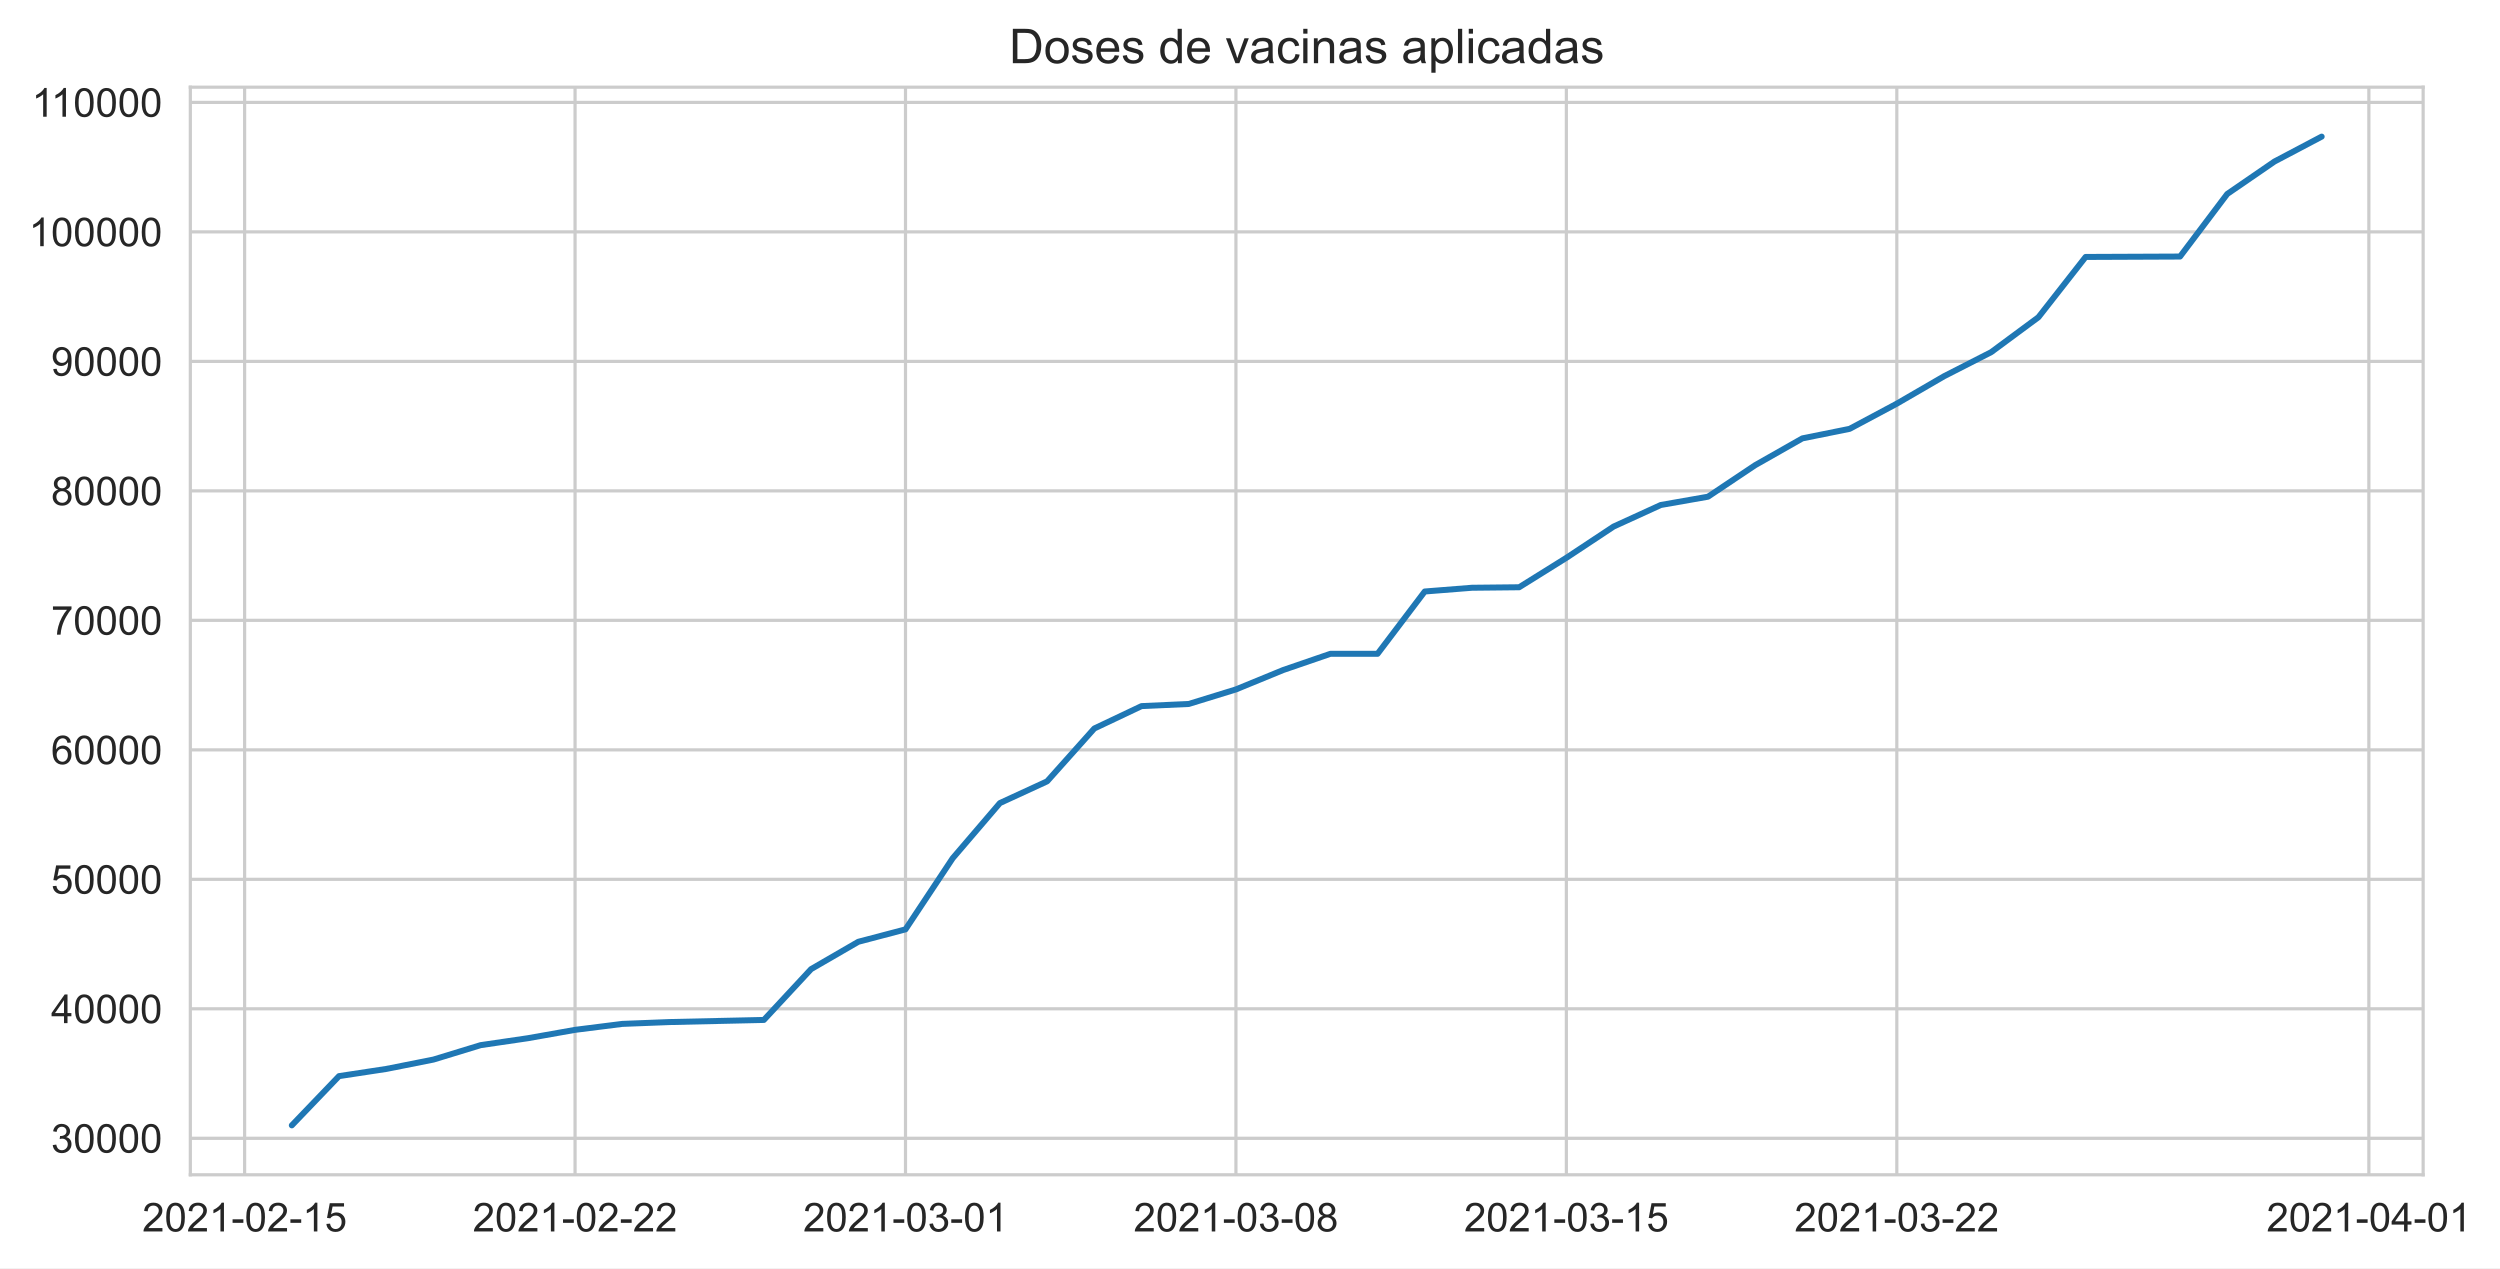
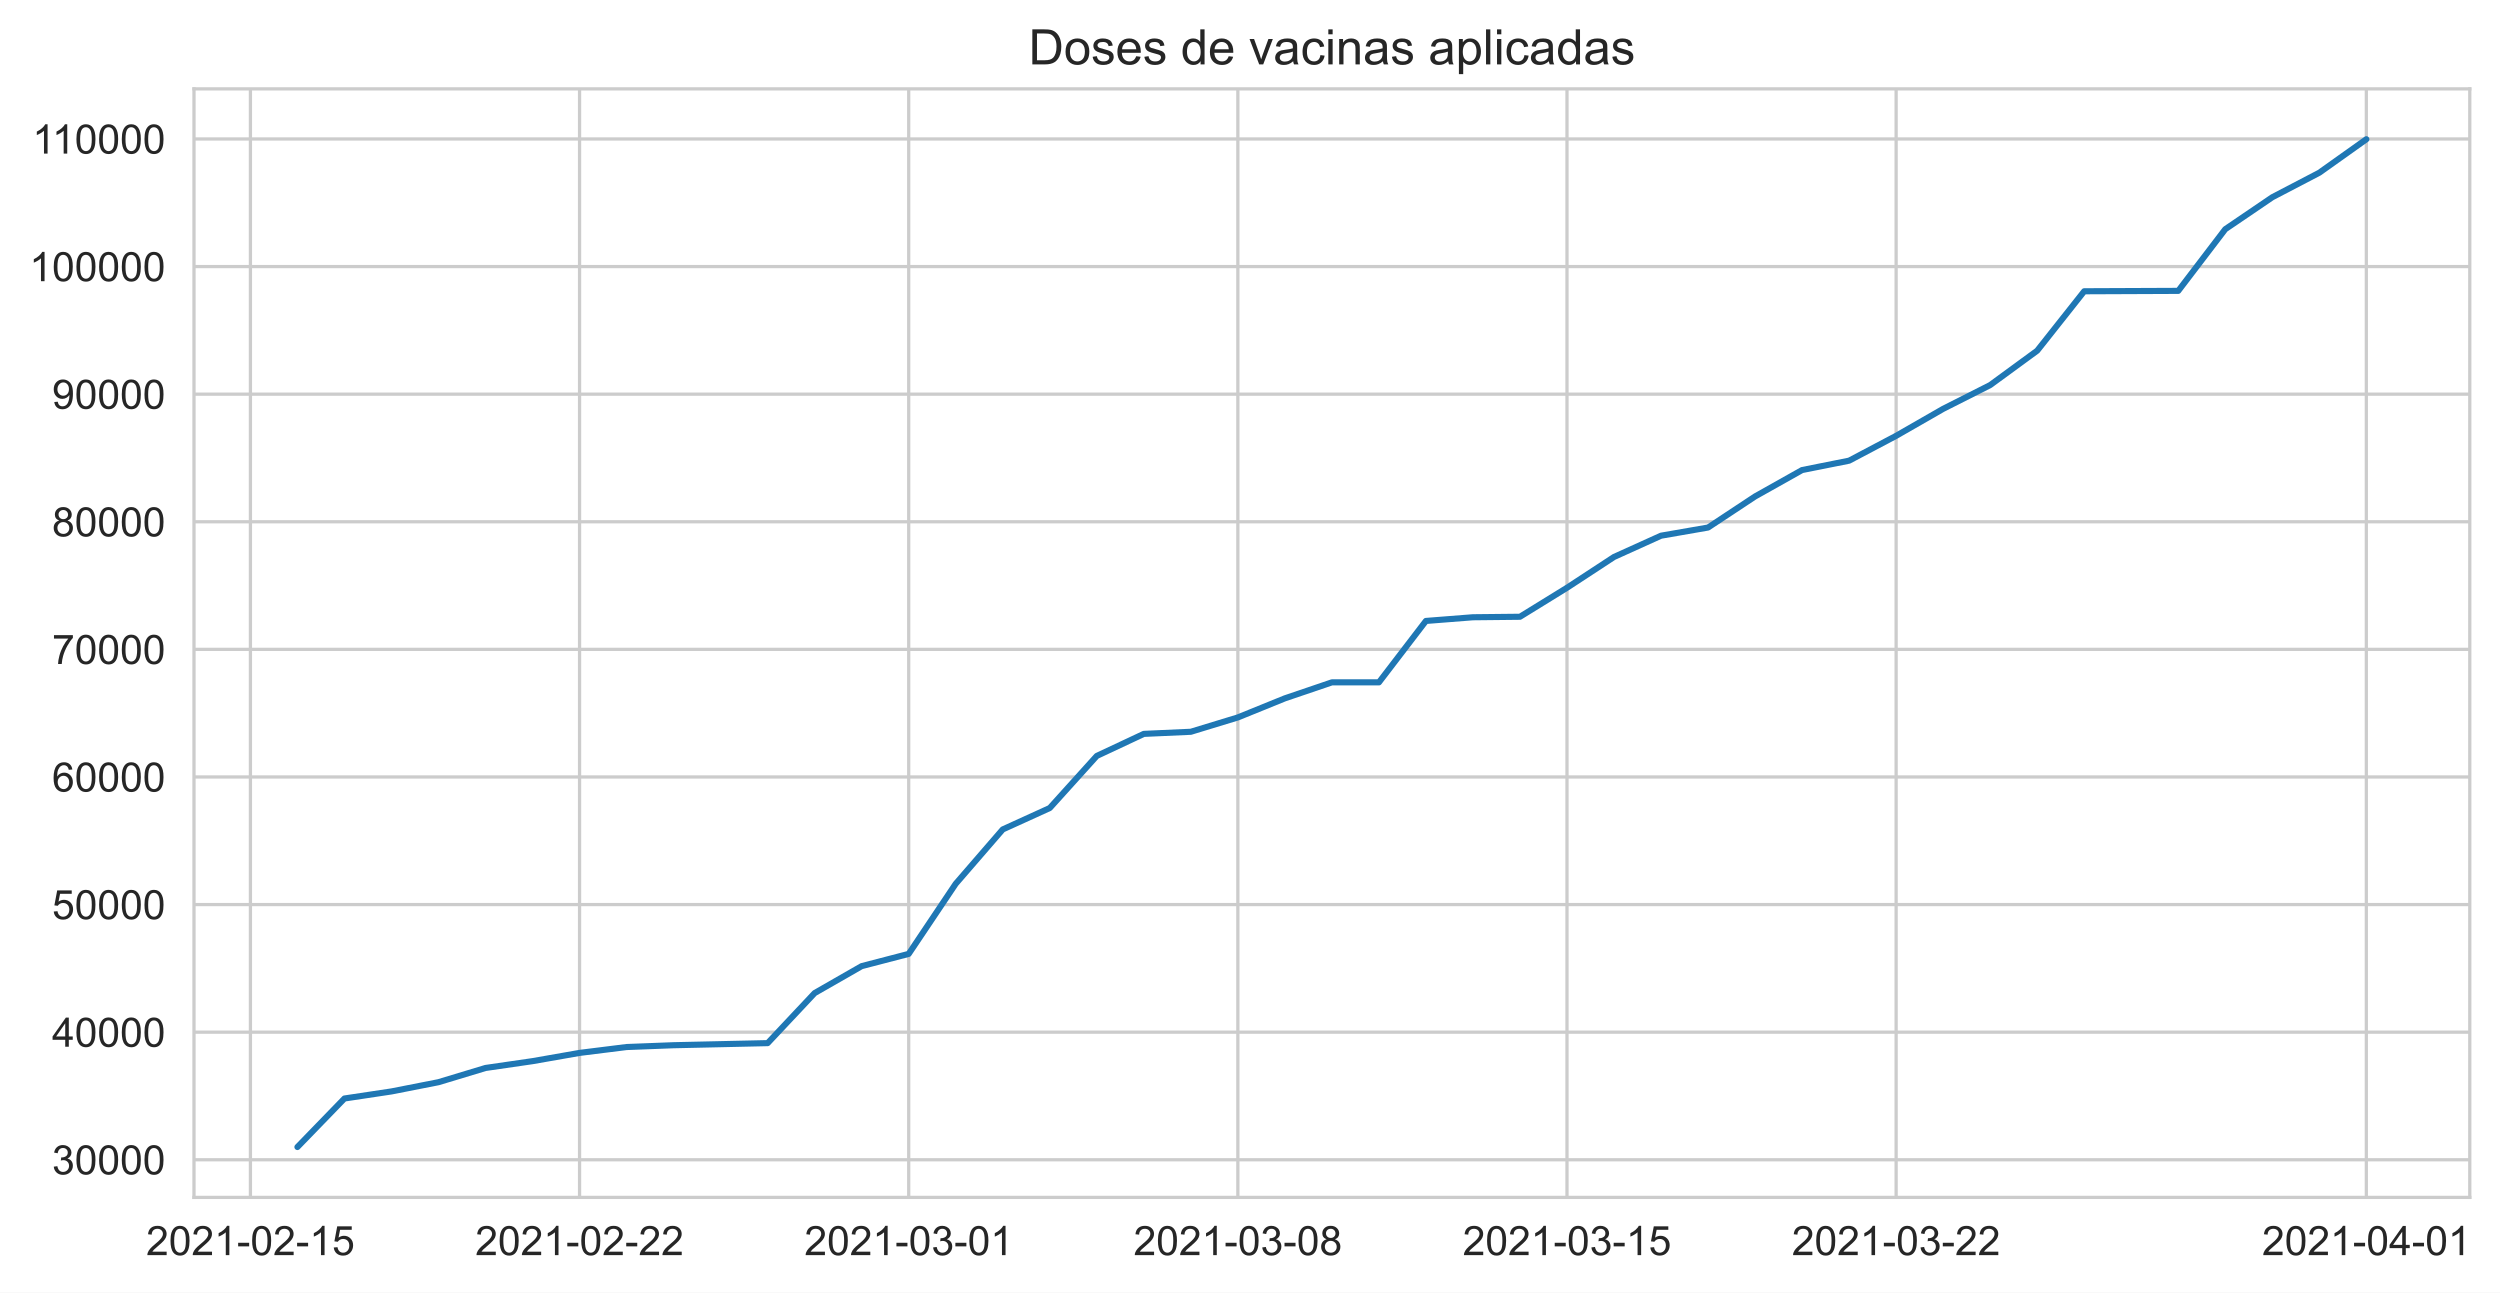
- <svg xmlns="http://www.w3.org/2000/svg" xmlns:xlink="http://www.w3.org/1999/xlink" height="316.935pt" version="1.1" viewBox="0 0 624.772 316.935" width="624.772pt">
+ <svg xmlns="http://www.w3.org/2000/svg" xmlns:xlink="http://www.w3.org/1999/xlink" height="316.935pt" version="1.1" viewBox="0 0 612.975 316.935" width="612.975pt">
  <defs>
    <style type="text/css">*{stroke-linecap:butt;stroke-linejoin:round;}</style>
  </defs>
  <g id="figure_1">
    <g id="patch_1">
-       <path d="M 0 316.935  L 624.772 316.935  L 624.772 0  L 0 0  z " style="fill:#ffffff;" />
+       <path d="M 0 316.935  L 612.975 316.935  L 612.975 0  L 0 0  z " style="fill:#ffffff;" />
    </g>
    <g id="axes_1">
      <g id="patch_2">
        <path d="M 47.566 293.589  L 605.566 293.589  L 605.566 21.789  L 47.566 21.789  z " style="fill:#ffffff;" />
      </g>
      <g id="matplotlib.axis_1">
        <g id="xtick_1">
          <g id="line2d_1">
-             <path clip-path="url(#p59e0e5025c)" d="M 61.132 293.589  L 61.132 21.789  " style="fill:none;stroke:#cccccc;stroke-linecap:round;stroke-width:0.8;" />
+             <path clip-path="url(#p0044b77964)" d="M 61.4 293.589  L 61.4 21.789  " style="fill:none;stroke:#cccccc;stroke-linecap:round;stroke-width:0.8;" />
          </g>
          <g id="text_1">
-             <g style="fill:#262626;" transform="translate(35.55878 307.7472)scale(0.1 -0.1)">
+             <g style="fill:#262626;" transform="translate(35.8269 307.7472)scale(0.1 -0.1)">
              <defs>
                <path d="M 3222 541  L 3222 0  L 194 0  Q 188 203 259 391  Q 375 700 629 1000  Q 884 1300 1366 1694  Q 2113 2306 2375 2664  Q 2638 3022 2638 3341  Q 2638 3675 2398 3904  Q 2159 4134 1775 4134  Q 1369 4134 1125 3890  Q 881 3647 878 3216  L 300 3275  Q 359 3922 746 4261  Q 1134 4600 1788 4600  Q 2447 4600 2831 4234  Q 3216 3869 3216 3328  Q 3216 3053 3103 2787  Q 2991 2522 2730 2228  Q 2469 1934 1863 1422  Q 1356 997 1212 845  Q 1069 694 975 541  L 3222 541  z " id="ArialMT-32" transform="scale(0.015625)" />
                <path d="M 266 2259  Q 266 3072 433 3567  Q 600 4063 929 4331  Q 1259 4600 1759 4600  Q 2128 4600 2406 4451  Q 2684 4303 2865 4023  Q 3047 3744 3150 3342  Q 3253 2941 3253 2259  Q 3253 1453 3087 958  Q 2922 463 2592 192  Q 2263 -78 1759 -78  Q 1097 -78 719 397  Q 266 969 266 2259  z M 844 2259  Q 844 1131 1108 757  Q 1372 384 1759 384  Q 2147 384 2411 759  Q 2675 1134 2675 2259  Q 2675 3391 2411 3762  Q 2147 4134 1753 4134  Q 1366 4134 1134 3806  Q 844 3388 844 2259  z " id="ArialMT-30" transform="scale(0.015625)" />
                <path d="M 2384 0  L 1822 0  L 1822 3584  Q 1619 3391 1289 3197  Q 959 3003 697 2906  L 697 3450  Q 1169 3672 1522 3987  Q 1875 4303 2022 4600  L 2384 4600  L 2384 0  z " id="ArialMT-31" transform="scale(0.015625)" />
                <path d="M 203 1375  L 203 1941  L 1931 1941  L 1931 1375  L 203 1375  z " id="ArialMT-2d" transform="scale(0.015625)" />
                <path d="M 266 1200  L 856 1250  Q 922 819 1161 601  Q 1400 384 1738 384  Q 2144 384 2425 690  Q 2706 997 2706 1503  Q 2706 1984 2436 2262  Q 2166 2541 1728 2541  Q 1456 2541 1237 2417  Q 1019 2294 894 2097  L 366 2166  L 809 4519  L 3088 4519  L 3088 3981  L 1259 3981  L 1013 2750  Q 1425 3038 1878 3038  Q 2478 3038 2890 2622  Q 3303 2206 3303 1553  Q 3303 931 2941 478  Q 2500 -78 1738 -78  Q 1113 -78 717 272  Q 322 622 266 1200  z " id="ArialMT-35" transform="scale(0.015625)" />
              </defs>
              <use xlink:href="#ArialMT-32" />
              <use x="55.615" xlink:href="#ArialMT-30" />
              <use x="111.23" xlink:href="#ArialMT-32" />
              <use x="166.846" xlink:href="#ArialMT-31" />
              <use x="222.461" xlink:href="#ArialMT-2d" />
              <use x="255.762" xlink:href="#ArialMT-30" />
              <use x="311.377" xlink:href="#ArialMT-32" />
              <use x="366.992" xlink:href="#ArialMT-2d" />
              <use x="400.293" xlink:href="#ArialMT-31" />
              <use x="455.908" xlink:href="#ArialMT-35" />
            </g>
          </g>
        </g>
        <g id="xtick_2">
          <g id="line2d_2">
-             <path clip-path="url(#p59e0e5025c)" d="M 143.712 293.589  L 143.712 21.789  " style="fill:none;stroke:#cccccc;stroke-linecap:round;stroke-width:0.8;" />
+             <path clip-path="url(#p0044b77964)" d="M 142.103 293.589  L 142.103 21.789  " style="fill:none;stroke:#cccccc;stroke-linecap:round;stroke-width:0.8;" />
          </g>
          <g id="text_2">
-             <g style="fill:#262626;" transform="translate(118.1381 307.7472)scale(0.1 -0.1)">
+             <g style="fill:#262626;" transform="translate(116.5294 307.7472)scale(0.1 -0.1)">
              <use xlink:href="#ArialMT-32" />
              <use x="55.615" xlink:href="#ArialMT-30" />
              <use x="111.23" xlink:href="#ArialMT-32" />
              <use x="166.846" xlink:href="#ArialMT-31" />
              <use x="222.461" xlink:href="#ArialMT-2d" />
              <use x="255.762" xlink:href="#ArialMT-30" />
              <use x="311.377" xlink:href="#ArialMT-32" />
              <use x="366.992" xlink:href="#ArialMT-2d" />
              <use x="400.293" xlink:href="#ArialMT-32" />
              <use x="455.908" xlink:href="#ArialMT-32" />
            </g>
          </g>
        </g>
        <g id="xtick_3">
          <g id="line2d_3">
-             <path clip-path="url(#p59e0e5025c)" d="M 226.291 293.589  L 226.291 21.789  " style="fill:none;stroke:#cccccc;stroke-linecap:round;stroke-width:0.8;" />
+             <path clip-path="url(#p0044b77964)" d="M 222.805 293.589  L 222.805 21.789  " style="fill:none;stroke:#cccccc;stroke-linecap:round;stroke-width:0.8;" />
          </g>
          <g id="text_3">
-             <g style="fill:#262626;" transform="translate(200.7173 307.7472)scale(0.1 -0.1)">
+             <g style="fill:#262626;" transform="translate(197.2319 307.7472)scale(0.1 -0.1)">
              <defs>
                <path d="M 269 1209  L 831 1284  Q 928 806 1161 595  Q 1394 384 1728 384  Q 2125 384 2398 659  Q 2672 934 2672 1341  Q 2672 1728 2419 1979  Q 2166 2231 1775 2231  Q 1616 2231 1378 2169  L 1441 2663  Q 1497 2656 1531 2656  Q 1891 2656 2178 2843  Q 2466 3031 2466 3422  Q 2466 3731 2256 3934  Q 2047 4138 1716 4138  Q 1388 4138 1169 3931  Q 950 3725 888 3313  L 325 3413  Q 428 3978 793 4289  Q 1159 4600 1703 4600  Q 2078 4600 2393 4439  Q 2709 4278 2876 4000  Q 3044 3722 3044 3409  Q 3044 3113 2884 2869  Q 2725 2625 2413 2481  Q 2819 2388 3044 2092  Q 3269 1797 3269 1353  Q 3269 753 2831 336  Q 2394 -81 1725 -81  Q 1122 -81 723 278  Q 325 638 269 1209  z " id="ArialMT-33" transform="scale(0.015625)" />
              </defs>
              <use xlink:href="#ArialMT-32" />
              <use x="55.615" xlink:href="#ArialMT-30" />
              <use x="111.23" xlink:href="#ArialMT-32" />
              <use x="166.846" xlink:href="#ArialMT-31" />
              <use x="222.461" xlink:href="#ArialMT-2d" />
              <use x="255.762" xlink:href="#ArialMT-30" />
              <use x="311.377" xlink:href="#ArialMT-33" />
              <use x="366.992" xlink:href="#ArialMT-2d" />
              <use x="400.293" xlink:href="#ArialMT-30" />
              <use x="455.908" xlink:href="#ArialMT-31" />
            </g>
          </g>
        </g>
        <g id="xtick_4">
          <g id="line2d_4">
-             <path clip-path="url(#p59e0e5025c)" d="M 308.87 293.589  L 308.87 21.789  " style="fill:none;stroke:#cccccc;stroke-linecap:round;stroke-width:0.8;" />
+             <path clip-path="url(#p0044b77964)" d="M 303.508 293.589  L 303.508 21.789  " style="fill:none;stroke:#cccccc;stroke-linecap:round;stroke-width:0.8;" />
          </g>
          <g id="text_4">
-             <g style="fill:#262626;" transform="translate(283.2966 307.7472)scale(0.1 -0.1)">
+             <g style="fill:#262626;" transform="translate(277.9343 307.7472)scale(0.1 -0.1)">
              <defs>
                <path d="M 1131 2484  Q 781 2613 612 2850  Q 444 3088 444 3419  Q 444 3919 803 4259  Q 1163 4600 1759 4600  Q 2359 4600 2725 4251  Q 3091 3903 3091 3403  Q 3091 3084 2923 2848  Q 2756 2613 2416 2484  Q 2838 2347 3058 2040  Q 3278 1734 3278 1309  Q 3278 722 2862 322  Q 2447 -78 1769 -78  Q 1091 -78 675 323  Q 259 725 259 1325  Q 259 1772 486 2073  Q 713 2375 1131 2484  z M 1019 3438  Q 1019 3113 1228 2906  Q 1438 2700 1772 2700  Q 2097 2700 2305 2904  Q 2513 3109 2513 3406  Q 2513 3716 2298 3927  Q 2084 4138 1766 4138  Q 1444 4138 1231 3931  Q 1019 3725 1019 3438  z M 838 1322  Q 838 1081 952 856  Q 1066 631 1291 507  Q 1516 384 1775 384  Q 2178 384 2440 643  Q 2703 903 2703 1303  Q 2703 1709 2433 1975  Q 2163 2241 1756 2241  Q 1359 2241 1098 1978  Q 838 1716 838 1322  z " id="ArialMT-38" transform="scale(0.015625)" />
              </defs>
              <use xlink:href="#ArialMT-32" />
              <use x="55.615" xlink:href="#ArialMT-30" />
              <use x="111.23" xlink:href="#ArialMT-32" />
              <use x="166.846" xlink:href="#ArialMT-31" />
              <use x="222.461" xlink:href="#ArialMT-2d" />
              <use x="255.762" xlink:href="#ArialMT-30" />
              <use x="311.377" xlink:href="#ArialMT-33" />
              <use x="366.992" xlink:href="#ArialMT-2d" />
              <use x="400.293" xlink:href="#ArialMT-30" />
              <use x="455.908" xlink:href="#ArialMT-38" />
            </g>
          </g>
        </g>
        <g id="xtick_5">
          <g id="line2d_5">
-             <path clip-path="url(#p59e0e5025c)" d="M 391.449 293.589  L 391.449 21.789  " style="fill:none;stroke:#cccccc;stroke-linecap:round;stroke-width:0.8;" />
+             <path clip-path="url(#p0044b77964)" d="M 384.21 293.589  L 384.21 21.789  " style="fill:none;stroke:#cccccc;stroke-linecap:round;stroke-width:0.8;" />
          </g>
          <g id="text_5">
-             <g style="fill:#262626;" transform="translate(365.8759 307.7472)scale(0.1 -0.1)">
+             <g style="fill:#262626;" transform="translate(358.6368 307.7472)scale(0.1 -0.1)">
              <use xlink:href="#ArialMT-32" />
              <use x="55.615" xlink:href="#ArialMT-30" />
              <use x="111.23" xlink:href="#ArialMT-32" />
              <use x="166.846" xlink:href="#ArialMT-31" />
              <use x="222.461" xlink:href="#ArialMT-2d" />
              <use x="255.762" xlink:href="#ArialMT-30" />
              <use x="311.377" xlink:href="#ArialMT-33" />
              <use x="366.992" xlink:href="#ArialMT-2d" />
              <use x="400.293" xlink:href="#ArialMT-31" />
              <use x="455.908" xlink:href="#ArialMT-35" />
            </g>
          </g>
        </g>
        <g id="xtick_6">
          <g id="line2d_6">
-             <path clip-path="url(#p59e0e5025c)" d="M 474.029 293.589  L 474.029 21.789  " style="fill:none;stroke:#cccccc;stroke-linecap:round;stroke-width:0.8;" />
+             <path clip-path="url(#p0044b77964)" d="M 464.913 293.589  L 464.913 21.789  " style="fill:none;stroke:#cccccc;stroke-linecap:round;stroke-width:0.8;" />
          </g>
          <g id="text_6">
-             <g style="fill:#262626;" transform="translate(448.4552 307.7472)scale(0.1 -0.1)">
+             <g style="fill:#262626;" transform="translate(439.3393 307.7472)scale(0.1 -0.1)">
              <use xlink:href="#ArialMT-32" />
              <use x="55.615" xlink:href="#ArialMT-30" />
              <use x="111.23" xlink:href="#ArialMT-32" />
              <use x="166.846" xlink:href="#ArialMT-31" />
              <use x="222.461" xlink:href="#ArialMT-2d" />
              <use x="255.762" xlink:href="#ArialMT-30" />
              <use x="311.377" xlink:href="#ArialMT-33" />
              <use x="366.992" xlink:href="#ArialMT-2d" />
              <use x="400.293" xlink:href="#ArialMT-32" />
              <use x="455.908" xlink:href="#ArialMT-32" />
            </g>
          </g>
        </g>
        <g id="xtick_7">
          <g id="line2d_7">
-             <path clip-path="url(#p59e0e5025c)" d="M 591.999 293.589  L 591.999 21.789  " style="fill:none;stroke:#cccccc;stroke-linecap:round;stroke-width:0.8;" />
+             <path clip-path="url(#p0044b77964)" d="M 580.202 293.589  L 580.202 21.789  " style="fill:none;stroke:#cccccc;stroke-linecap:round;stroke-width:0.8;" />
          </g>
          <g id="text_7">
-             <g style="fill:#262626;" transform="translate(566.4256 307.7472)scale(0.1 -0.1)">
+             <g style="fill:#262626;" transform="translate(554.6286 307.7472)scale(0.1 -0.1)">
              <defs>
                <path d="M 2069 0  L 2069 1097  L 81 1097  L 81 1613  L 2172 4581  L 2631 4581  L 2631 1613  L 3250 1613  L 3250 1097  L 2631 1097  L 2631 0  L 2069 0  z M 2069 1613  L 2069 3678  L 634 1613  L 2069 1613  z " id="ArialMT-34" transform="scale(0.015625)" />
              </defs>
              <use xlink:href="#ArialMT-32" />
              <use x="55.615" xlink:href="#ArialMT-30" />
              <use x="111.23" xlink:href="#ArialMT-32" />
              <use x="166.846" xlink:href="#ArialMT-31" />
              <use x="222.461" xlink:href="#ArialMT-2d" />
              <use x="255.762" xlink:href="#ArialMT-30" />
              <use x="311.377" xlink:href="#ArialMT-34" />
              <use x="366.992" xlink:href="#ArialMT-2d" />
              <use x="400.293" xlink:href="#ArialMT-30" />
              <use x="455.908" xlink:href="#ArialMT-31" />
            </g>
          </g>
        </g>
      </g>
      <g id="matplotlib.axis_2">
        <g id="ytick_1">
          <g id="line2d_8">
-             <path clip-path="url(#p59e0e5025c)" d="M 47.566 284.471  L 605.566 284.471  " style="fill:none;stroke:#cccccc;stroke-linecap:round;stroke-width:0.8;" />
+             <path clip-path="url(#p0044b77964)" d="M 47.566 284.363  L 605.566 284.363  " style="fill:none;stroke:#cccccc;stroke-linecap:round;stroke-width:0.8;" />
          </g>
          <g id="text_8">
-             <g style="fill:#262626;" transform="translate(12.76094 288.0497)scale(0.1 -0.1)">
+             <g style="fill:#262626;" transform="translate(12.76094 287.9423)scale(0.1 -0.1)">
              <use xlink:href="#ArialMT-33" />
              <use x="55.615" xlink:href="#ArialMT-30" />
              <use x="111.23" xlink:href="#ArialMT-30" />
              <use x="166.846" xlink:href="#ArialMT-30" />
              <use x="222.461" xlink:href="#ArialMT-30" />
            </g>
          </g>
        </g>
        <g id="ytick_2">
          <g id="line2d_9">
-             <path clip-path="url(#p59e0e5025c)" d="M 47.566 252.111  L 605.566 252.111  " style="fill:none;stroke:#cccccc;stroke-linecap:round;stroke-width:0.8;" />
+             <path clip-path="url(#p0044b77964)" d="M 47.566 253.077  L 605.566 253.077  " style="fill:none;stroke:#cccccc;stroke-linecap:round;stroke-width:0.8;" />
          </g>
          <g id="text_9">
-             <g style="fill:#262626;" transform="translate(12.76094 255.6898)scale(0.1 -0.1)">
+             <g style="fill:#262626;" transform="translate(12.76094 256.6563)scale(0.1 -0.1)">
              <use xlink:href="#ArialMT-34" />
              <use x="55.615" xlink:href="#ArialMT-30" />
              <use x="111.23" xlink:href="#ArialMT-30" />
              <use x="166.846" xlink:href="#ArialMT-30" />
              <use x="222.461" xlink:href="#ArialMT-30" />
            </g>
          </g>
        </g>
        <g id="ytick_3">
          <g id="line2d_10">
-             <path clip-path="url(#p59e0e5025c)" d="M 47.566 219.751  L 605.566 219.751  " style="fill:none;stroke:#cccccc;stroke-linecap:round;stroke-width:0.8;" />
+             <path clip-path="url(#p0044b77964)" d="M 47.566 221.791  L 605.566 221.791  " style="fill:none;stroke:#cccccc;stroke-linecap:round;stroke-width:0.8;" />
          </g>
          <g id="text_10">
-             <g style="fill:#262626;" transform="translate(12.76094 223.3298)scale(0.1 -0.1)">
+             <g style="fill:#262626;" transform="translate(12.76094 225.3703)scale(0.1 -0.1)">
              <use xlink:href="#ArialMT-35" />
              <use x="55.615" xlink:href="#ArialMT-30" />
              <use x="111.23" xlink:href="#ArialMT-30" />
              <use x="166.846" xlink:href="#ArialMT-30" />
              <use x="222.461" xlink:href="#ArialMT-30" />
            </g>
          </g>
        </g>
        <g id="ytick_4">
          <g id="line2d_11">
-             <path clip-path="url(#p59e0e5025c)" d="M 47.566 187.391  L 605.566 187.391  " style="fill:none;stroke:#cccccc;stroke-linecap:round;stroke-width:0.8;" />
+             <path clip-path="url(#p0044b77964)" d="M 47.566 190.505  L 605.566 190.505  " style="fill:none;stroke:#cccccc;stroke-linecap:round;stroke-width:0.8;" />
          </g>
          <g id="text_11">
-             <g style="fill:#262626;" transform="translate(12.76094 190.9699)scale(0.1 -0.1)">
+             <g style="fill:#262626;" transform="translate(12.76094 194.0842)scale(0.1 -0.1)">
              <defs>
                <path d="M 3184 3459  L 2625 3416  Q 2550 3747 2413 3897  Q 2184 4138 1850 4138  Q 1581 4138 1378 3988  Q 1113 3794 959 3422  Q 806 3050 800 2363  Q 1003 2672 1297 2822  Q 1591 2972 1913 2972  Q 2475 2972 2870 2558  Q 3266 2144 3266 1488  Q 3266 1056 3080 686  Q 2894 316 2569 119  Q 2244 -78 1831 -78  Q 1128 -78 684 439  Q 241 956 241 2144  Q 241 3472 731 4075  Q 1159 4600 1884 4600  Q 2425 4600 2770 4297  Q 3116 3994 3184 3459  z M 888 1484  Q 888 1194 1011 928  Q 1134 663 1356 523  Q 1578 384 1822 384  Q 2178 384 2434 671  Q 2691 959 2691 1453  Q 2691 1928 2437 2201  Q 2184 2475 1800 2475  Q 1419 2475 1153 2201  Q 888 1928 888 1484  z " id="ArialMT-36" transform="scale(0.015625)" />
              </defs>
              <use xlink:href="#ArialMT-36" />
              <use x="55.615" xlink:href="#ArialMT-30" />
              <use x="111.23" xlink:href="#ArialMT-30" />
              <use x="166.846" xlink:href="#ArialMT-30" />
              <use x="222.461" xlink:href="#ArialMT-30" />
            </g>
          </g>
        </g>
        <g id="ytick_5">
          <g id="line2d_12">
-             <path clip-path="url(#p59e0e5025c)" d="M 47.566 155.031  L 605.566 155.031  " style="fill:none;stroke:#cccccc;stroke-linecap:round;stroke-width:0.8;" />
+             <path clip-path="url(#p0044b77964)" d="M 47.566 159.219  L 605.566 159.219  " style="fill:none;stroke:#cccccc;stroke-linecap:round;stroke-width:0.8;" />
          </g>
          <g id="text_12">
-             <g style="fill:#262626;" transform="translate(12.76094 158.6099)scale(0.1 -0.1)">
+             <g style="fill:#262626;" transform="translate(12.76094 162.7982)scale(0.1 -0.1)">
              <defs>
                <path d="M 303 3981  L 303 4522  L 3269 4522  L 3269 4084  Q 2831 3619 2401 2847  Q 1972 2075 1738 1259  Q 1569 684 1522 0  L 944 0  Q 953 541 1156 1306  Q 1359 2072 1739 2783  Q 2119 3494 2547 3981  L 303 3981  z " id="ArialMT-37" transform="scale(0.015625)" />
              </defs>
              <use xlink:href="#ArialMT-37" />
              <use x="55.615" xlink:href="#ArialMT-30" />
              <use x="111.23" xlink:href="#ArialMT-30" />
              <use x="166.846" xlink:href="#ArialMT-30" />
              <use x="222.461" xlink:href="#ArialMT-30" />
            </g>
          </g>
        </g>
        <g id="ytick_6">
          <g id="line2d_13">
-             <path clip-path="url(#p59e0e5025c)" d="M 47.566 122.671  L 605.566 122.671  " style="fill:none;stroke:#cccccc;stroke-linecap:round;stroke-width:0.8;" />
+             <path clip-path="url(#p0044b77964)" d="M 47.566 127.933  L 605.566 127.933  " style="fill:none;stroke:#cccccc;stroke-linecap:round;stroke-width:0.8;" />
          </g>
          <g id="text_13">
-             <g style="fill:#262626;" transform="translate(12.76094 126.25)scale(0.1 -0.1)">
+             <g style="fill:#262626;" transform="translate(12.76094 131.5121)scale(0.1 -0.1)">
              <use xlink:href="#ArialMT-38" />
              <use x="55.615" xlink:href="#ArialMT-30" />
              <use x="111.23" xlink:href="#ArialMT-30" />
              <use x="166.846" xlink:href="#ArialMT-30" />
              <use x="222.461" xlink:href="#ArialMT-30" />
            </g>
          </g>
        </g>
        <g id="ytick_7">
          <g id="line2d_14">
-             <path clip-path="url(#p59e0e5025c)" d="M 47.566 90.311  L 605.566 90.311  " style="fill:none;stroke:#cccccc;stroke-linecap:round;stroke-width:0.8;" />
+             <path clip-path="url(#p0044b77964)" d="M 47.566 96.647  L 605.566 96.647  " style="fill:none;stroke:#cccccc;stroke-linecap:round;stroke-width:0.8;" />
          </g>
          <g id="text_14">
-             <g style="fill:#262626;" transform="translate(12.76094 93.89)scale(0.1 -0.1)">
+             <g style="fill:#262626;" transform="translate(12.76094 100.2261)scale(0.1 -0.1)">
              <defs>
                <path d="M 350 1059  L 891 1109  Q 959 728 1153 556  Q 1347 384 1650 384  Q 1909 384 2104 503  Q 2300 622 2425 820  Q 2550 1019 2634 1356  Q 2719 1694 2719 2044  Q 2719 2081 2716 2156  Q 2547 1888 2255 1720  Q 1963 1553 1622 1553  Q 1053 1553 659 1965  Q 266 2378 266 3053  Q 266 3750 677 4175  Q 1088 4600 1706 4600  Q 2153 4600 2523 4359  Q 2894 4119 3086 3673  Q 3278 3228 3278 2384  Q 3278 1506 3087 986  Q 2897 466 2520 194  Q 2144 -78 1638 -78  Q 1100 -78 759 220  Q 419 519 350 1059  z M 2653 3081  Q 2653 3566 2395 3850  Q 2138 4134 1775 4134  Q 1400 4134 1122 3828  Q 844 3522 844 3034  Q 844 2597 1108 2323  Q 1372 2050 1759 2050  Q 2150 2050 2401 2323  Q 2653 2597 2653 3081  z " id="ArialMT-39" transform="scale(0.015625)" />
              </defs>
              <use xlink:href="#ArialMT-39" />
              <use x="55.615" xlink:href="#ArialMT-30" />
              <use x="111.23" xlink:href="#ArialMT-30" />
              <use x="166.846" xlink:href="#ArialMT-30" />
              <use x="222.461" xlink:href="#ArialMT-30" />
            </g>
          </g>
        </g>
        <g id="ytick_8">
          <g id="line2d_15">
-             <path clip-path="url(#p59e0e5025c)" d="M 47.566 57.951  L 605.566 57.951  " style="fill:none;stroke:#cccccc;stroke-linecap:round;stroke-width:0.8;" />
+             <path clip-path="url(#p0044b77964)" d="M 47.566 65.361  L 605.566 65.361  " style="fill:none;stroke:#cccccc;stroke-linecap:round;stroke-width:0.8;" />
          </g>
          <g id="text_15">
-             <g style="fill:#262626;" transform="translate(7.2 61.53005)scale(0.1 -0.1)">
+             <g style="fill:#262626;" transform="translate(7.2 68.94004)scale(0.1 -0.1)">
              <use xlink:href="#ArialMT-31" />
              <use x="55.615" xlink:href="#ArialMT-30" />
              <use x="111.23" xlink:href="#ArialMT-30" />
              <use x="166.846" xlink:href="#ArialMT-30" />
              <use x="222.461" xlink:href="#ArialMT-30" />
              <use x="278.076" xlink:href="#ArialMT-30" />
            </g>
          </g>
        </g>
        <g id="ytick_9">
          <g id="line2d_16">
-             <path clip-path="url(#p59e0e5025c)" d="M 47.566 25.591  L 605.566 25.591  " style="fill:none;stroke:#cccccc;stroke-linecap:round;stroke-width:0.8;" />
+             <path clip-path="url(#p0044b77964)" d="M 47.566 34.075  L 605.566 34.075  " style="fill:none;stroke:#cccccc;stroke-linecap:round;stroke-width:0.8;" />
          </g>
          <g id="text_16">
-             <g style="fill:#262626;" transform="translate(7.9375 29.17009)scale(0.1 -0.1)">
+             <g style="fill:#262626;" transform="translate(7.9375 37.654)scale(0.1 -0.1)">
              <use xlink:href="#ArialMT-31" />
              <use x="48.24" xlink:href="#ArialMT-31" />
              <use x="103.855" xlink:href="#ArialMT-30" />
              <use x="159.471" xlink:href="#ArialMT-30" />
              <use x="215.086" xlink:href="#ArialMT-30" />
              <use x="270.701" xlink:href="#ArialMT-30" />
            </g>
          </g>
        </g>
      </g>
      <g id="line2d_17">
-         <path clip-path="url(#p59e0e5025c)" d="M 72.929 281.235  L 84.726 268.932  L 96.523 267.139  L 108.32 264.796  L 120.117 261.191  L 131.914 259.46  L 143.712 257.369  L 155.509 255.881  L 167.306 255.421  L 190.9 254.891  L 202.697 242.193  L 214.494 235.361  L 226.291 232.258  L 238.088 214.476  L 249.885 200.694  L 261.682 195.264  L 273.479 182.055  L 285.276 176.463  L 297.073 175.929  L 308.87 172.292  L 320.667 167.451  L 332.464 163.396  L 344.261 163.396  L 356.058 147.821  L 367.855 146.886  L 379.652 146.76  L 391.449 139.404  L 403.246 131.596  L 415.043 126.202  L 426.84 124.13  L 438.638 116.251  L 450.435 109.552  L 462.232 107.174  L 474.029 100.873  L 485.826 94.032  L 497.623 88.001  L 509.42 79.28  L 521.217 64.213  L 544.811 64.112  L 556.608 48.473  L 568.405 40.37  L 580.202 34.144  L 580.202 34.144  " style="fill:none;stroke:#1f77b4;stroke-linecap:round;stroke-width:1.5;" />
+         <path clip-path="url(#p0044b77964)" d="M 72.929 281.235  L 84.458 269.34  L 95.987 267.607  L 107.516 265.342  L 119.045 261.856  L 130.574 260.182  L 142.103 258.161  L 153.632 256.722  L 165.161 256.278  L 188.219 255.765  L 199.747 243.488  L 211.276 236.884  L 222.805 233.883  L 234.334 216.692  L 245.863 203.367  L 257.392 198.117  L 268.921 185.346  L 280.45 179.94  L 291.979 179.424  L 303.508 175.907  L 315.037 171.227  L 326.566 167.307  L 338.095 167.307  L 349.623 152.249  L 361.152 151.345  L 372.681 151.223  L 384.21 144.111  L 395.739 136.562  L 407.268 131.347  L 418.797 129.344  L 430.326 121.726  L 441.855 115.25  L 453.384 112.95  L 464.913 106.859  L 476.442 100.245  L 487.971 94.413  L 499.5 85.982  L 511.028 71.415  L 534.086 71.318  L 545.615 56.197  L 557.144 48.363  L 568.673 42.344  L 580.202 34.144  L 580.202 34.144  " style="fill:none;stroke:#1f77b4;stroke-linecap:round;stroke-width:1.5;" />
      </g>
      <g id="patch_3">
        <path d="M 47.566 293.589  L 47.566 21.789  " style="fill:none;stroke:#cccccc;stroke-linecap:square;stroke-linejoin:miter;stroke-width:0.8;" />
      </g>
      <g id="patch_4">
        <path d="M 605.566 293.589  L 605.566 21.789  " style="fill:none;stroke:#cccccc;stroke-linecap:square;stroke-linejoin:miter;stroke-width:0.8;" />
      </g>
      <g id="patch_5">
        <path d="M 47.566 293.589  L 605.566 293.589  " style="fill:none;stroke:#cccccc;stroke-linecap:square;stroke-linejoin:miter;stroke-width:0.8;" />
      </g>
      <g id="patch_6">
        <path d="M 47.566 21.789  L 605.566 21.789  " style="fill:none;stroke:#cccccc;stroke-linecap:square;stroke-linejoin:miter;stroke-width:0.8;" />
      </g>
      <g id="text_17">
        <g style="fill:#262626;" transform="translate(252.1937 15.78937)scale(0.12 -0.12)">
          <defs>
            <path d="M 494 0  L 494 4581  L 2072 4581  Q 2606 4581 2888 4516  Q 3281 4425 3559 4188  Q 3922 3881 4101 3404  Q 4281 2928 4281 2316  Q 4281 1794 4159 1391  Q 4038 988 3847 723  Q 3656 459 3429 307  Q 3203 156 2883 78  Q 2563 0 2147 0  L 494 0  z M 1100 541  L 2078 541  Q 2531 541 2789 625  Q 3047 709 3200 863  Q 3416 1078 3536 1442  Q 3656 1806 3656 2325  Q 3656 3044 3420 3430  Q 3184 3816 2847 3947  Q 2603 4041 2063 4041  L 1100 4041  L 1100 541  z " id="ArialMT-44" transform="scale(0.015625)" />
            <path d="M 213 1659  Q 213 2581 725 3025  Q 1153 3394 1769 3394  Q 2453 3394 2887 2945  Q 3322 2497 3322 1706  Q 3322 1066 3130 698  Q 2938 331 2570 128  Q 2203 -75 1769 -75  Q 1072 -75 642 372  Q 213 819 213 1659  z M 791 1659  Q 791 1022 1069 705  Q 1347 388 1769 388  Q 2188 388 2466 706  Q 2744 1025 2744 1678  Q 2744 2294 2464 2611  Q 2184 2928 1769 2928  Q 1347 2928 1069 2612  Q 791 2297 791 1659  z " id="ArialMT-6f" transform="scale(0.015625)" />
            <path d="M 197 991  L 753 1078  Q 800 744 1014 566  Q 1228 388 1613 388  Q 2000 388 2187 545  Q 2375 703 2375 916  Q 2375 1106 2209 1216  Q 2094 1291 1634 1406  Q 1016 1563 777 1677  Q 538 1791 414 1992  Q 291 2194 291 2438  Q 291 2659 392 2848  Q 494 3038 669 3163  Q 800 3259 1026 3326  Q 1253 3394 1513 3394  Q 1903 3394 2198 3281  Q 2494 3169 2634 2976  Q 2775 2784 2828 2463  L 2278 2388  Q 2241 2644 2061 2787  Q 1881 2931 1553 2931  Q 1166 2931 1000 2803  Q 834 2675 834 2503  Q 834 2394 903 2306  Q 972 2216 1119 2156  Q 1203 2125 1616 2013  Q 2213 1853 2448 1751  Q 2684 1650 2818 1456  Q 2953 1263 2953 975  Q 2953 694 2789 445  Q 2625 197 2315 61  Q 2006 -75 1616 -75  Q 969 -75 630 194  Q 291 463 197 991  z " id="ArialMT-73" transform="scale(0.015625)" />
            <path d="M 2694 1069  L 3275 997  Q 3138 488 2766 206  Q 2394 -75 1816 -75  Q 1088 -75 661 373  Q 234 822 234 1631  Q 234 2469 665 2931  Q 1097 3394 1784 3394  Q 2450 3394 2872 2941  Q 3294 2488 3294 1666  Q 3294 1616 3291 1516  L 816 1516  Q 847 969 1125 678  Q 1403 388 1819 388  Q 2128 388 2347 550  Q 2566 713 2694 1069  z M 847 1978  L 2700 1978  Q 2663 2397 2488 2606  Q 2219 2931 1791 2931  Q 1403 2931 1139 2672  Q 875 2413 847 1978  z " id="ArialMT-65" transform="scale(0.015625)" />
            <path id="ArialMT-20" transform="scale(0.015625)" />
            <path d="M 2575 0  L 2575 419  Q 2259 -75 1647 -75  Q 1250 -75 917 144  Q 584 363 401 755  Q 219 1147 219 1656  Q 219 2153 384 2558  Q 550 2963 881 3178  Q 1213 3394 1622 3394  Q 1922 3394 2156 3267  Q 2391 3141 2538 2938  L 2538 4581  L 3097 4581  L 3097 0  L 2575 0  z M 797 1656  Q 797 1019 1065 703  Q 1334 388 1700 388  Q 2069 388 2326 689  Q 2584 991 2584 1609  Q 2584 2291 2321 2609  Q 2059 2928 1675 2928  Q 1300 2928 1048 2622  Q 797 2316 797 1656  z " id="ArialMT-64" transform="scale(0.015625)" />
            <path d="M 1344 0  L 81 3319  L 675 3319  L 1388 1331  Q 1503 1009 1600 663  Q 1675 925 1809 1294  L 2547 3319  L 3125 3319  L 1869 0  L 1344 0  z " id="ArialMT-76" transform="scale(0.015625)" />
            <path d="M 2588 409  Q 2275 144 1986 34  Q 1697 -75 1366 -75  Q 819 -75 525 192  Q 231 459 231 875  Q 231 1119 342 1320  Q 453 1522 633 1644  Q 813 1766 1038 1828  Q 1203 1872 1538 1913  Q 2219 1994 2541 2106  Q 2544 2222 2544 2253  Q 2544 2597 2384 2738  Q 2169 2928 1744 2928  Q 1347 2928 1158 2789  Q 969 2650 878 2297  L 328 2372  Q 403 2725 575 2942  Q 747 3159 1072 3276  Q 1397 3394 1825 3394  Q 2250 3394 2515 3294  Q 2781 3194 2906 3042  Q 3031 2891 3081 2659  Q 3109 2516 3109 2141  L 3109 1391  Q 3109 606 3145 398  Q 3181 191 3288 0  L 2700 0  Q 2613 175 2588 409  z M 2541 1666  Q 2234 1541 1622 1453  Q 1275 1403 1131 1340  Q 988 1278 909 1158  Q 831 1038 831 891  Q 831 666 1001 516  Q 1172 366 1500 366  Q 1825 366 2078 508  Q 2331 650 2450 897  Q 2541 1088 2541 1459  L 2541 1666  z " id="ArialMT-61" transform="scale(0.015625)" />
            <path d="M 2588 1216  L 3141 1144  Q 3050 572 2676 248  Q 2303 -75 1759 -75  Q 1078 -75 664 370  Q 250 816 250 1647  Q 250 2184 428 2587  Q 606 2991 970 3192  Q 1334 3394 1763 3394  Q 2303 3394 2647 3120  Q 2991 2847 3088 2344  L 2541 2259  Q 2463 2594 2264 2762  Q 2066 2931 1784 2931  Q 1359 2931 1093 2626  Q 828 2322 828 1663  Q 828 994 1084 691  Q 1341 388 1753 388  Q 2084 388 2306 591  Q 2528 794 2588 1216  z " id="ArialMT-63" transform="scale(0.015625)" />
            <path d="M 425 3934  L 425 4581  L 988 4581  L 988 3934  L 425 3934  z M 425 0  L 425 3319  L 988 3319  L 988 0  L 425 0  z " id="ArialMT-69" transform="scale(0.015625)" />
            <path d="M 422 0  L 422 3319  L 928 3319  L 928 2847  Q 1294 3394 1984 3394  Q 2284 3394 2536 3286  Q 2788 3178 2913 3003  Q 3038 2828 3088 2588  Q 3119 2431 3119 2041  L 3119 0  L 2556 0  L 2556 2019  Q 2556 2363 2490 2533  Q 2425 2703 2258 2804  Q 2091 2906 1866 2906  Q 1506 2906 1245 2678  Q 984 2450 984 1813  L 984 0  L 422 0  z " id="ArialMT-6e" transform="scale(0.015625)" />
            <path d="M 422 -1272  L 422 3319  L 934 3319  L 934 2888  Q 1116 3141 1344 3267  Q 1572 3394 1897 3394  Q 2322 3394 2647 3175  Q 2972 2956 3137 2557  Q 3303 2159 3303 1684  Q 3303 1175 3120 767  Q 2938 359 2589 142  Q 2241 -75 1856 -75  Q 1575 -75 1351 44  Q 1128 163 984 344  L 984 -1272  L 422 -1272  z M 931 1641  Q 931 1000 1190 694  Q 1450 388 1819 388  Q 2194 388 2461 705  Q 2728 1022 2728 1688  Q 2728 2322 2467 2637  Q 2206 2953 1844 2953  Q 1484 2953 1207 2617  Q 931 2281 931 1641  z " id="ArialMT-70" transform="scale(0.015625)" />
            <path d="M 409 0  L 409 4581  L 972 4581  L 972 0  L 409 0  z " id="ArialMT-6c" transform="scale(0.015625)" />
          </defs>
          <use xlink:href="#ArialMT-44" />
          <use x="72.217" xlink:href="#ArialMT-6f" />
          <use x="127.832" xlink:href="#ArialMT-73" />
          <use x="177.832" xlink:href="#ArialMT-65" />
          <use x="233.447" xlink:href="#ArialMT-73" />
          <use x="283.447" xlink:href="#ArialMT-20" />
          <use x="311.23" xlink:href="#ArialMT-64" />
          <use x="366.846" xlink:href="#ArialMT-65" />
          <use x="422.461" xlink:href="#ArialMT-20" />
          <use x="450.244" xlink:href="#ArialMT-76" />
          <use x="500.244" xlink:href="#ArialMT-61" />
          <use x="555.859" xlink:href="#ArialMT-63" />
          <use x="605.859" xlink:href="#ArialMT-69" />
          <use x="628.076" xlink:href="#ArialMT-6e" />
          <use x="683.691" xlink:href="#ArialMT-61" />
          <use x="739.307" xlink:href="#ArialMT-73" />
          <use x="789.307" xlink:href="#ArialMT-20" />
          <use x="817.09" xlink:href="#ArialMT-61" />
          <use x="872.705" xlink:href="#ArialMT-70" />
          <use x="928.32" xlink:href="#ArialMT-6c" />
          <use x="950.537" xlink:href="#ArialMT-69" />
          <use x="972.754" xlink:href="#ArialMT-63" />
          <use x="1022.754" xlink:href="#ArialMT-61" />
          <use x="1078.369" xlink:href="#ArialMT-64" />
          <use x="1133.984" xlink:href="#ArialMT-61" />
          <use x="1189.6" xlink:href="#ArialMT-73" />
        </g>
      </g>
    </g>
  </g>
  <defs>
-     <clipPath id="p59e0e5025c">
+     <clipPath id="p0044b77964">
      <rect height="271.8" width="558" x="47.566" y="21.789" />
    </clipPath>
  </defs>
</svg>
